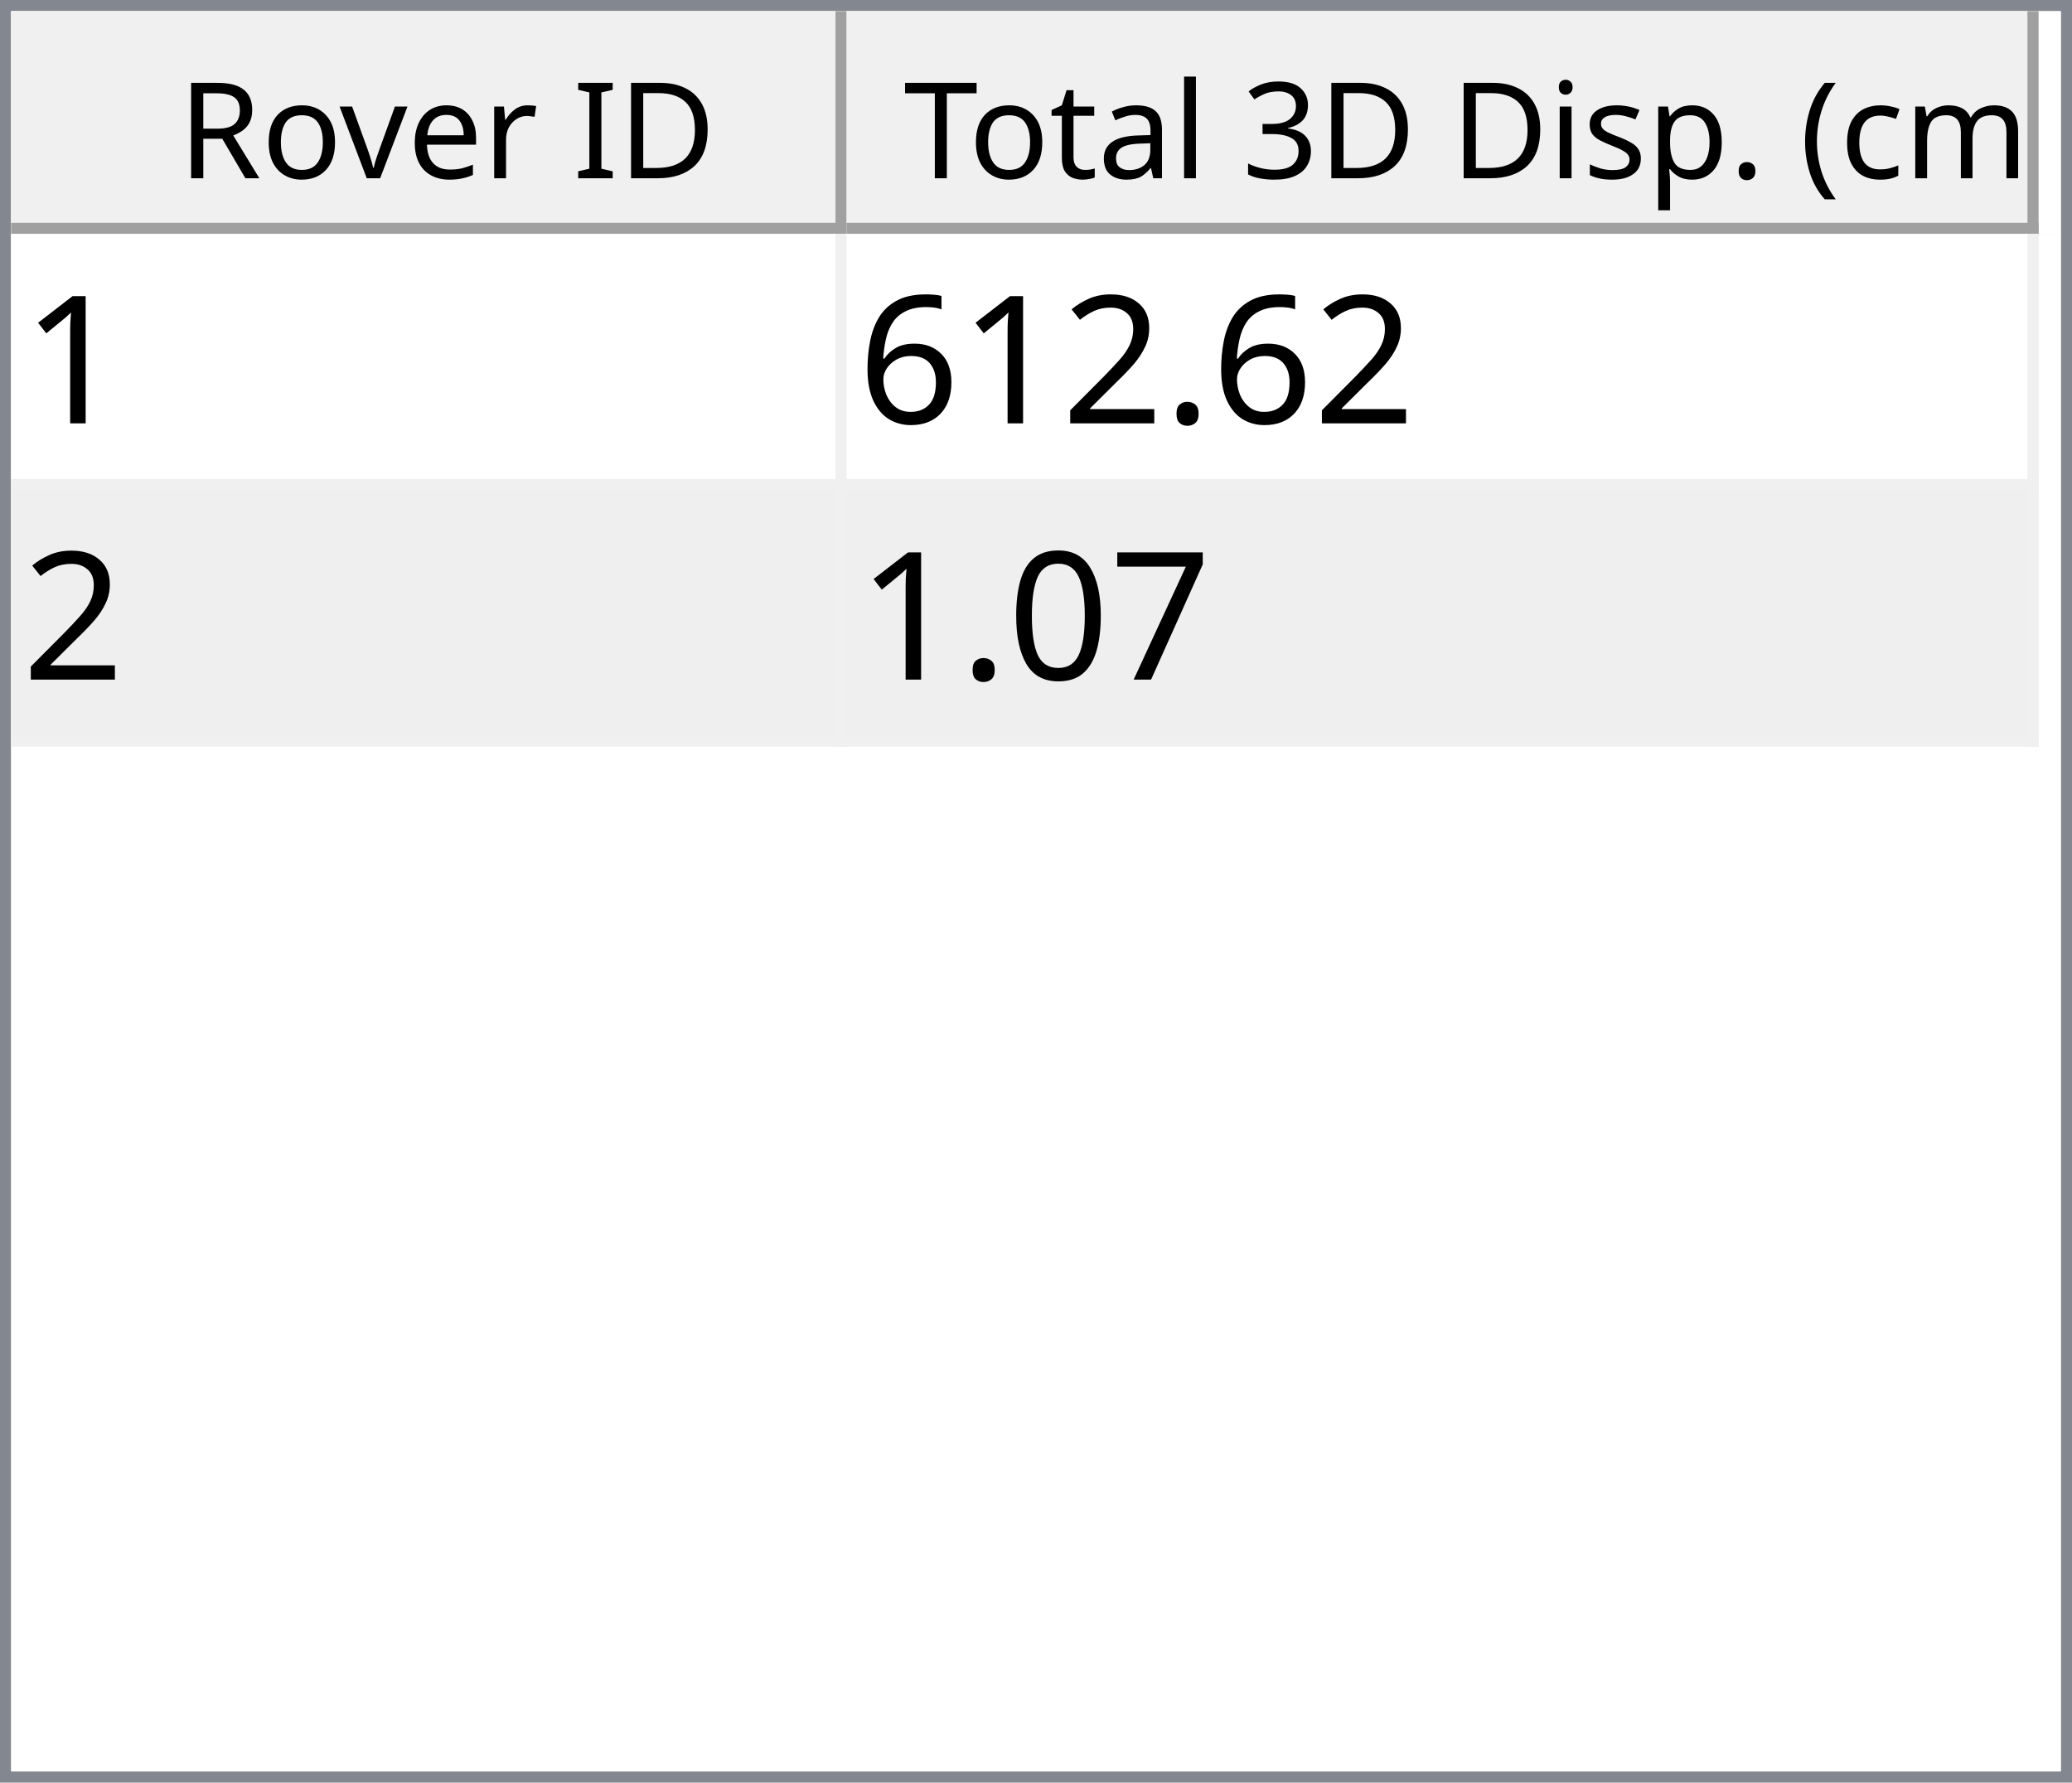
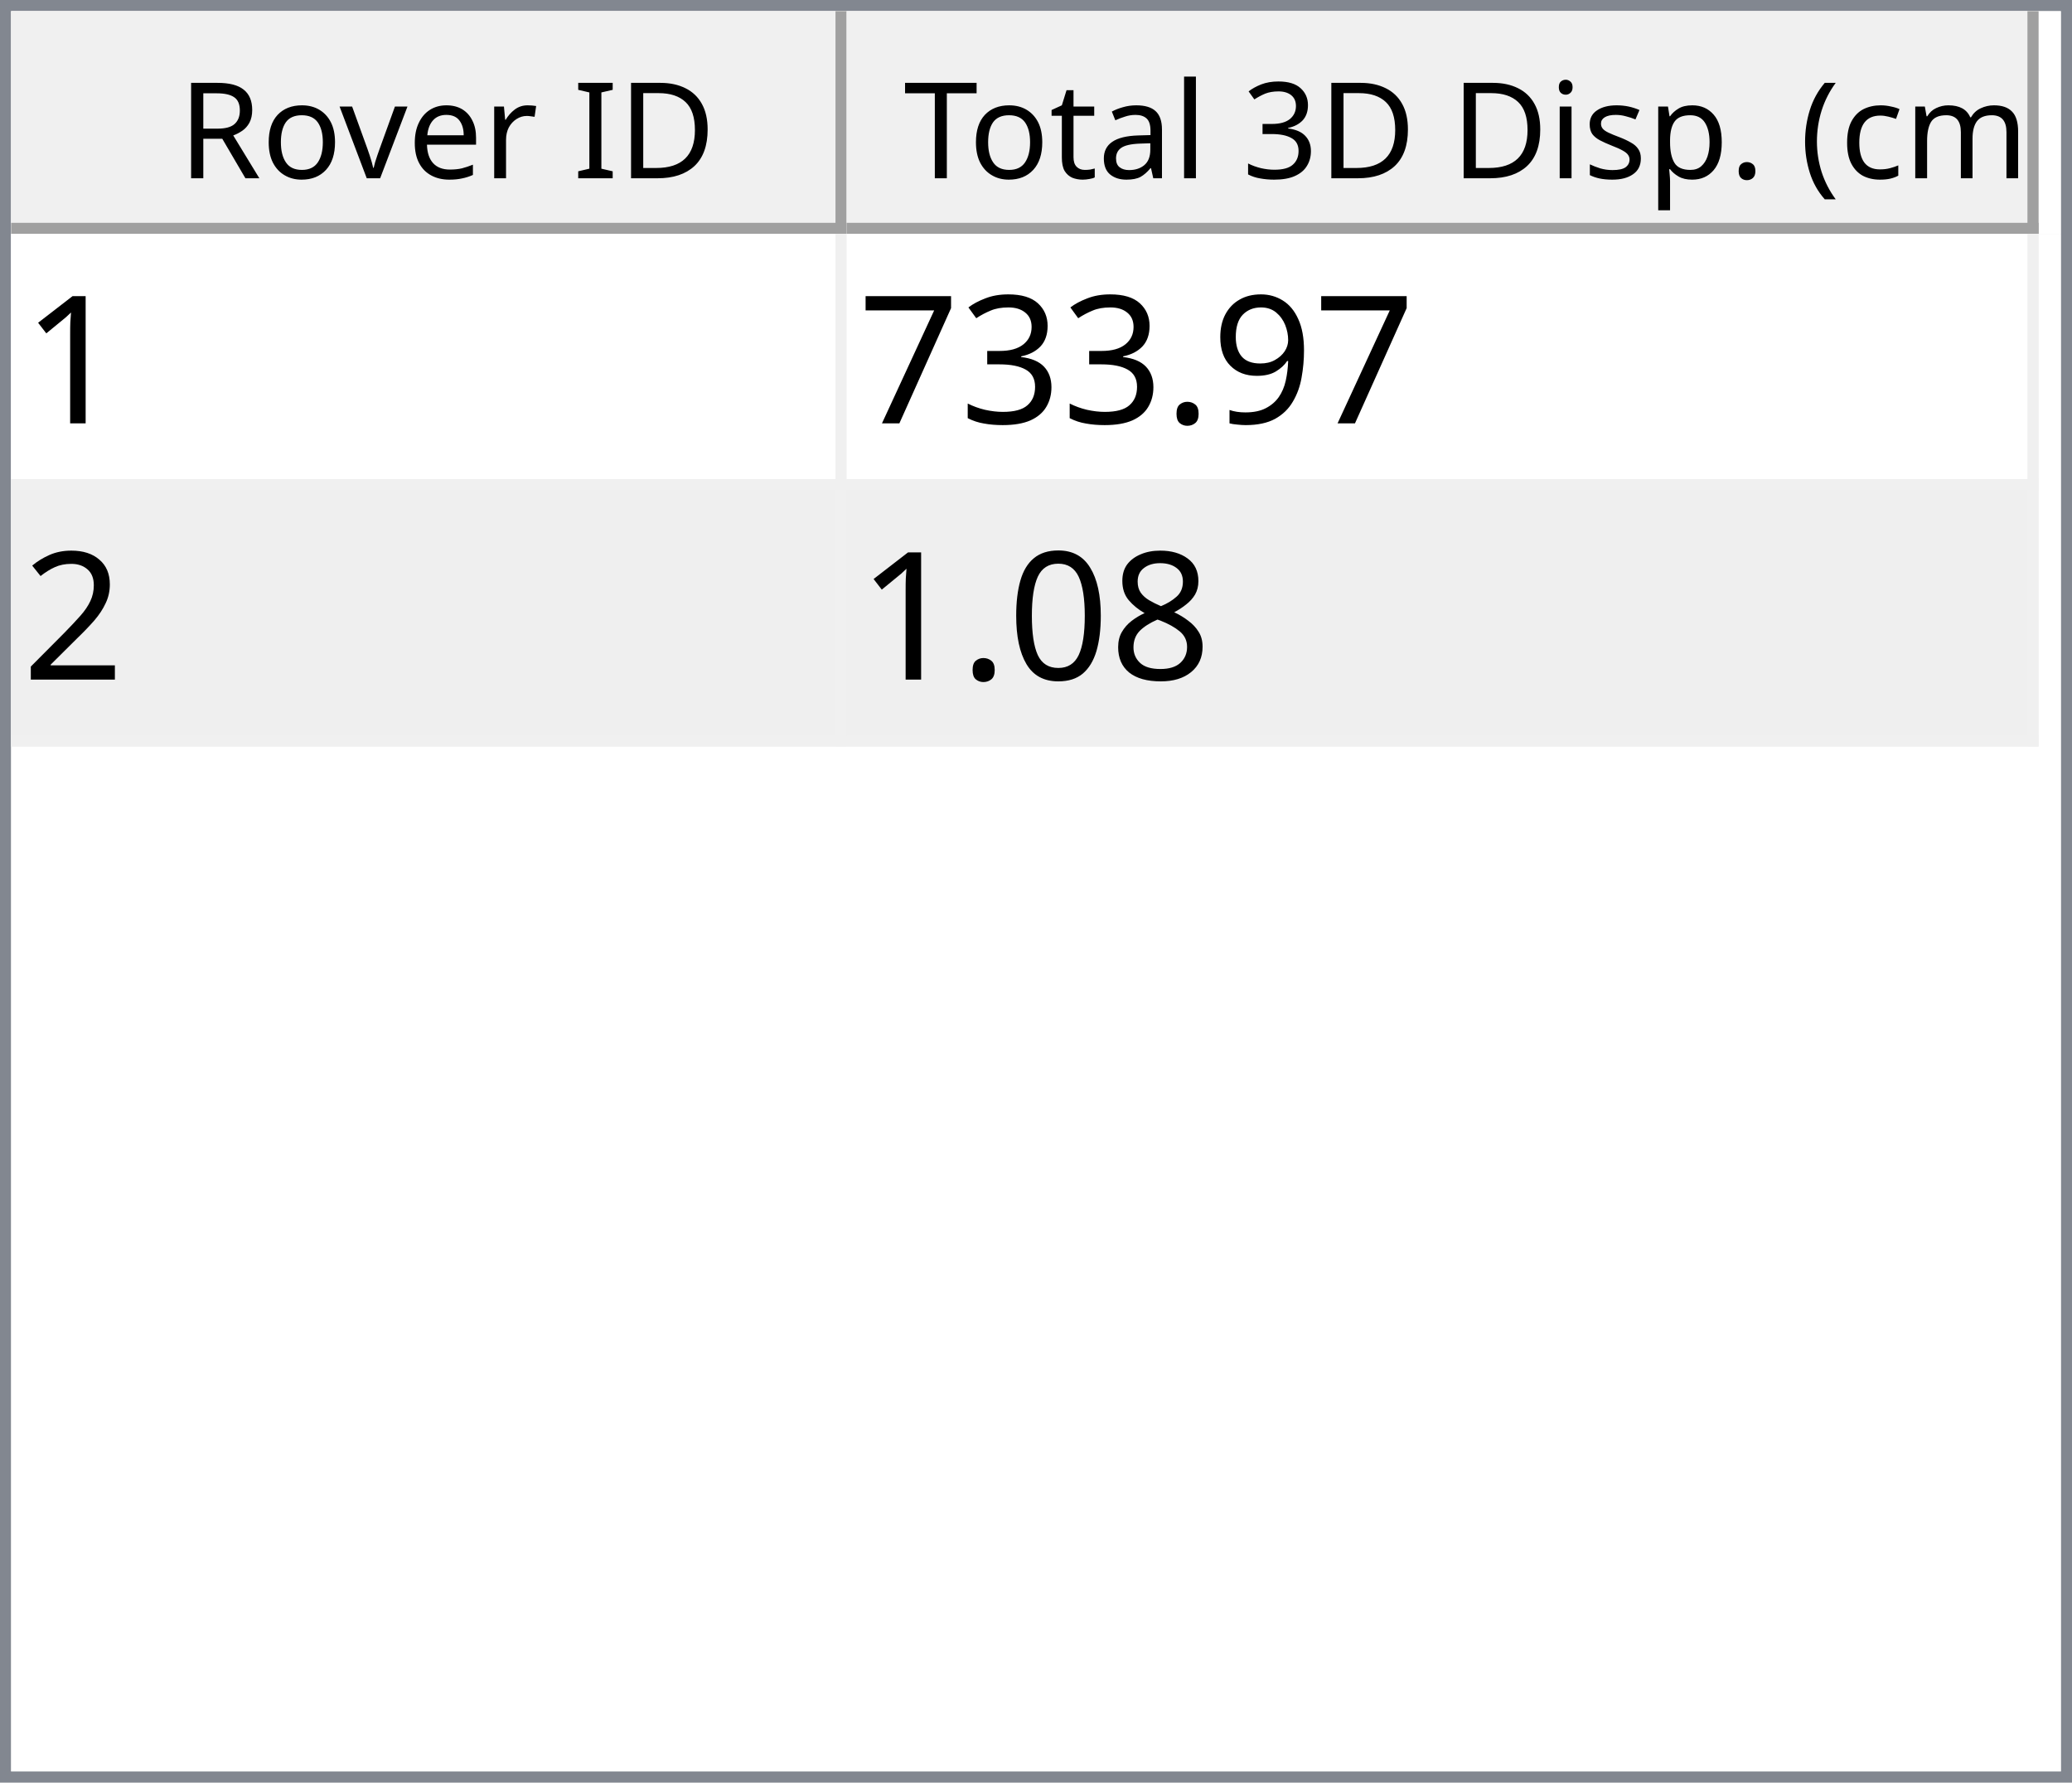
<svg xmlns="http://www.w3.org/2000/svg" style="fill-opacity:1; color-rendering:auto; color-interpolation:auto; text-rendering:auto; stroke:black; stroke-linecap:square; stroke-miterlimit:10; shape-rendering:auto; stroke-opacity:1; fill:black; stroke-dasharray:none; font-weight:normal; stroke-width:1; font-family:'Dialog'; font-style:normal; stroke-linejoin:miter; font-size:12px; stroke-dashoffset:0; image-rendering:auto;" width="186" height="160">
  <defs id="genericDefs" />
  <g>
    <defs id="defs1">
      <clipPath clipPathUnits="userSpaceOnUse" id="clipPath1">
        <path d="M0 0 L186 0 L186 160 L0 160 L0 0 Z" />
      </clipPath>
      <clipPath clipPathUnits="userSpaceOnUse" id="clipPath2">
        <path d="M0 0 L0 160 L186 160 L186 0 Z" />
      </clipPath>
      <clipPath clipPathUnits="userSpaceOnUse" id="clipPath3">
        <path d="M0 0 L0 20 L184 20 L184 0 Z" />
      </clipPath>
      <clipPath clipPathUnits="userSpaceOnUse" id="clipPath4">
        <path d="M0 0 L0 20 L75 20 L75 0 Z" />
      </clipPath>
      <clipPath clipPathUnits="userSpaceOnUse" id="clipPath5">
        <path d="M1 1 L1 19 L74 19 L74 1 Z" />
      </clipPath>
      <clipPath clipPathUnits="userSpaceOnUse" id="clipPath6">
        <path d="M0 0 L0 18 L73 18 L73 0 Z" />
      </clipPath>
      <clipPath clipPathUnits="userSpaceOnUse" id="clipPath7">
        <path d="M-0.5 -0.5 L-0.5 19.5 L74.5 19.5 L74.5 -0.5 Z" />
      </clipPath>
      <clipPath clipPathUnits="userSpaceOnUse" id="clipPath8">
        <path d="M0 0 L0 20 L107 20 L107 0 Z" />
      </clipPath>
      <clipPath clipPathUnits="userSpaceOnUse" id="clipPath9">
        <path d="M1 1 L1 19 L106 19 L106 1 Z" />
      </clipPath>
      <clipPath clipPathUnits="userSpaceOnUse" id="clipPath10">
        <path d="M0 0 L0 18 L105 18 L105 0 Z" />
      </clipPath>
      <clipPath clipPathUnits="userSpaceOnUse" id="clipPath11">
        <path d="M-0.5 -0.5 L-0.5 19.5 L106.5 19.5 L106.5 -0.5 Z" />
      </clipPath>
      <clipPath clipPathUnits="userSpaceOnUse" id="clipPath12">
        <path d="M0 0 L0 138 L184 138 L184 0 Z" />
      </clipPath>
      <clipPath clipPathUnits="userSpaceOnUse" id="clipPath13">
        <path d="M0 0 L0 46 L182 46 L182 0 Z" />
      </clipPath>
      <clipPath clipPathUnits="userSpaceOnUse" id="clipPath14">
        <path d="M-0.5 -0.5 L-0.5 45.5 L181.5 45.5 L181.5 -0.5 Z" />
      </clipPath>
      <clipPath clipPathUnits="userSpaceOnUse" id="clipPath15">
        <path d="M0 0 L0 22 L74 22 L74 0 Z" />
      </clipPath>
      <clipPath clipPathUnits="userSpaceOnUse" id="clipPath16">
        <path d="M0 0 L0 22 L106 22 L106 0 Z" />
      </clipPath>
      <font horiz-adv-x="64.551" id="font1">
        <font-face ascent="107.91" descent="25.098" units-per-em="100" style="font-style:normal; font-family:Segoe UI; font-weight:normal;" />
        <missing-glyph horiz-adv-x="64.551" d="M8.109 0 L8.109 68.266 L56.453 68.266 L56.453 0 L8.109 0 ZM15.328 7.234 L49.219 7.234 L49.219 61.031 L15.328 61.031 L15.328 7.234 Z" />
        <glyph unicode="D" horiz-adv-x="70.117" d="M9.188 0 L9.188 70.016 L28.516 70.016 Q65.531 70.016 65.531 35.891 Q65.531 19.672 55.25 9.836 Q44.969 0 27.734 0 L9.188 0 ZM17.391 62.594 L17.391 7.422 L27.828 7.422 Q41.609 7.422 49.273 14.797 Q56.938 22.172 56.938 35.688 Q56.938 62.594 28.328 62.594 L17.391 62.594 Z" />
        <glyph unicode="I" horiz-adv-x="26.611" d="M17.391 0 L9.188 0 L9.188 70.016 L17.391 70.016 L17.391 0 Z" />
        <glyph unicode=" " horiz-adv-x="27.393" d="" />
        <glyph unicode="r" horiz-adv-x="34.766" d="M34.188 41.891 Q32.078 43.5 28.125 43.5 Q23 43.5 19.555 38.672 Q16.109 33.844 16.109 25.484 L16.109 0 L8.109 0 L8.109 50 L16.109 50 L16.109 39.703 L16.312 39.703 Q18.016 44.969 21.531 47.922 Q25.047 50.875 29.391 50.875 Q32.516 50.875 34.188 50.203 L34.188 41.891 Z" />
        <glyph unicode="e" horiz-adv-x="52.295" d="M48.297 23 L12.984 23 Q13.188 14.656 17.484 10.109 Q21.781 5.562 29.297 5.562 Q37.75 5.562 44.828 11.141 L44.828 3.609 Q38.234 -1.172 27.391 -1.172 Q16.797 -1.172 10.742 5.641 Q4.688 12.453 4.688 24.812 Q4.688 36.469 11.305 43.82 Q17.922 51.172 27.734 51.172 Q37.547 51.172 42.922 44.828 Q48.297 38.484 48.297 27.203 L48.297 23 ZM40.094 29.781 Q40.047 36.719 36.75 40.578 Q33.453 44.438 27.594 44.438 Q21.922 44.438 17.969 40.383 Q14.016 36.328 13.094 29.781 L40.094 29.781 Z" />
        <glyph unicode="v" horiz-adv-x="47.9" d="M47.406 50 L27.484 0 L19.625 0 L0.688 50 L9.469 50 L22.172 13.672 Q23.578 9.672 23.922 6.688 L24.125 6.688 Q24.609 10.453 25.688 13.484 L38.969 50 L47.406 50 Z" />
        <glyph unicode="o" horiz-adv-x="58.594" d="M29 -1.172 Q17.922 -1.172 11.305 5.836 Q4.688 12.844 4.688 24.422 Q4.688 37.016 11.57 44.094 Q18.453 51.172 30.172 51.172 Q41.359 51.172 47.633 44.289 Q53.906 37.406 53.906 25.203 Q53.906 13.234 47.141 6.031 Q40.375 -1.172 29 -1.172 ZM29.594 44.438 Q21.875 44.438 17.383 39.188 Q12.891 33.938 12.891 24.703 Q12.891 15.828 17.43 10.695 Q21.969 5.562 29.594 5.562 Q37.359 5.562 41.531 10.594 Q45.703 15.625 45.703 24.906 Q45.703 34.281 41.531 39.359 Q37.359 44.438 29.594 44.438 Z" />
        <glyph unicode="R" horiz-adv-x="59.814" d="M59.375 0 L49.609 0 L37.891 19.625 Q36.281 22.359 34.766 24.289 Q33.25 26.219 31.664 27.438 Q30.078 28.656 28.25 29.219 Q26.422 29.781 24.125 29.781 L17.391 29.781 L17.391 0 L9.188 0 L9.188 70.016 L30.078 70.016 Q34.672 70.016 38.555 68.867 Q42.438 67.719 45.289 65.375 Q48.141 63.031 49.758 59.547 Q51.375 56.062 51.375 51.375 Q51.375 47.703 50.273 44.656 Q49.172 41.609 47.148 39.211 Q45.125 36.812 42.266 35.133 Q39.406 33.453 35.844 32.516 L35.844 32.328 Q37.594 31.547 38.891 30.547 Q40.188 29.547 41.359 28.18 Q42.531 26.812 43.68 25.078 Q44.828 23.344 46.234 21.047 L59.375 0 ZM17.391 62.594 L17.391 37.203 L28.516 37.203 Q31.594 37.203 34.203 38.133 Q36.812 39.062 38.719 40.797 Q40.625 42.531 41.703 45.047 Q42.781 47.562 42.781 50.688 Q42.781 56.297 39.141 59.445 Q35.5 62.594 28.609 62.594 L17.391 62.594 Z" />
        <glyph unicode=")" horiz-adv-x="30.176" d="M8.297 -15.922 L1.172 -15.922 Q16.406 2.344 16.406 26.812 Q16.406 51.469 1.078 70.016 L8.297 70.016 Q23.531 52.156 23.531 26.703 Q23.531 1.375 8.297 -15.922 Z" />
        <glyph unicode="m" horiz-adv-x="86.133" d="M79.109 0 L71.094 0 L71.094 28.719 Q71.094 37.016 68.531 40.727 Q65.969 44.438 59.906 44.438 Q54.781 44.438 51.195 39.75 Q47.609 35.062 47.609 28.516 L47.609 0 L39.594 0 L39.594 29.688 Q39.594 44.438 28.219 44.438 Q22.953 44.438 19.531 40.016 Q16.109 35.594 16.109 28.516 L16.109 0 L8.109 0 L8.109 50 L16.109 50 L16.109 42.094 L16.312 42.094 Q21.625 51.172 31.844 51.172 Q36.969 51.172 40.773 48.312 Q44.578 45.453 46 40.828 Q51.562 51.172 62.594 51.172 Q79.109 51.172 79.109 30.812 L79.109 0 Z" />
        <glyph unicode="c" horiz-adv-x="46.191" d="M42.188 2.297 Q36.422 -1.172 28.516 -1.172 Q17.828 -1.172 11.258 5.789 Q4.688 12.75 4.688 23.828 Q4.688 36.188 11.766 43.68 Q18.844 51.172 30.672 51.172 Q37.25 51.172 42.281 48.734 L42.281 40.531 Q36.719 44.438 30.375 44.438 Q22.703 44.438 17.797 38.945 Q12.891 33.453 12.891 24.516 Q12.891 15.719 17.508 10.641 Q22.125 5.562 29.891 5.562 Q36.422 5.562 42.188 9.906 L42.188 2.297 Z" />
        <glyph unicode="(" horiz-adv-x="30.176" d="M29.109 -15.922 L21.969 -15.922 Q6.844 1.375 6.844 26.703 Q6.844 52.156 21.969 70.016 L29.203 70.016 Q13.875 51.469 13.875 26.812 Q13.875 2.344 29.109 -15.922 Z" />
        <glyph unicode="." horiz-adv-x="21.68" d="M10.891 -1.078 Q8.641 -1.078 7.055 0.539 Q5.469 2.156 5.469 4.391 Q5.469 6.641 7.055 8.273 Q8.641 9.906 10.891 9.906 Q13.188 9.906 14.797 8.273 Q16.406 6.641 16.406 4.391 Q16.406 2.156 14.797 0.539 Q13.188 -1.078 10.891 -1.078 Z" />
        <glyph unicode="p" horiz-adv-x="58.789" d="M16.312 7.234 L16.109 7.234 L16.109 -23 L8.109 -23 L8.109 50 L16.109 50 L16.109 41.219 L16.312 41.219 Q22.219 51.172 33.594 51.172 Q43.266 51.172 48.688 44.461 Q54.109 37.75 54.109 26.469 Q54.109 13.922 48 6.375 Q41.891 -1.172 31.297 -1.172 Q21.578 -1.172 16.312 7.234 ZM16.109 27.391 L16.109 20.406 Q16.109 14.203 20.141 9.883 Q24.172 5.562 30.375 5.562 Q37.641 5.562 41.773 11.133 Q45.906 16.703 45.906 26.609 Q45.906 34.969 42.047 39.703 Q38.188 44.438 31.594 44.438 Q24.609 44.438 20.359 39.578 Q16.109 34.719 16.109 27.391 Z" />
        <glyph unicode="s" horiz-adv-x="42.432" d="M5.078 1.812 L5.078 10.406 Q11.625 5.562 19.484 5.562 Q30.031 5.562 30.031 12.594 Q30.031 14.594 29.125 15.992 Q28.219 17.391 26.68 18.461 Q25.141 19.531 23.07 20.383 Q21 21.234 18.609 22.172 Q15.281 23.484 12.766 24.828 Q10.25 26.172 8.57 27.859 Q6.891 29.547 6.031 31.695 Q5.172 33.844 5.172 36.719 Q5.172 40.234 6.789 42.945 Q8.406 45.656 11.086 47.484 Q13.766 49.312 17.211 50.242 Q20.656 51.172 24.312 51.172 Q30.812 51.172 35.938 48.922 L35.938 40.828 Q30.422 44.438 23.25 44.438 Q21 44.438 19.195 43.922 Q17.391 43.406 16.094 42.477 Q14.797 41.547 14.086 40.258 Q13.375 38.969 13.375 37.406 Q13.375 35.453 14.086 34.133 Q14.797 32.812 16.164 31.789 Q17.531 30.766 19.484 29.938 Q21.438 29.109 23.922 28.125 Q27.25 26.859 29.883 25.516 Q32.516 24.172 34.375 22.484 Q36.234 20.797 37.234 18.602 Q38.234 16.406 38.234 13.375 Q38.234 9.672 36.602 6.938 Q34.969 4.203 32.234 2.398 Q29.5 0.594 25.93 -0.289 Q22.359 -1.172 18.453 -1.172 Q10.75 -1.172 5.078 1.812 Z" />
        <glyph unicode="i" horiz-adv-x="24.219" d="M12.203 62.703 Q10.062 62.703 8.547 64.164 Q7.031 65.625 7.031 67.875 Q7.031 70.125 8.547 71.609 Q10.062 73.094 12.203 73.094 Q14.406 73.094 15.945 71.609 Q17.484 70.125 17.484 67.875 Q17.484 65.719 15.945 64.211 Q14.406 62.703 12.203 62.703 ZM16.109 0 L8.109 0 L8.109 50 L16.109 50 L16.109 0 Z" />
        <glyph unicode="3" horiz-adv-x="53.906" d="M46.531 19.828 Q46.531 15.094 44.75 11.211 Q42.969 7.328 39.719 4.57 Q36.469 1.812 31.93 0.297 Q27.391 -1.219 21.922 -1.219 Q11.922 -1.219 6 2.594 L6 11.188 Q13.094 5.609 22.219 5.609 Q25.875 5.609 28.828 6.539 Q31.781 7.469 33.906 9.227 Q36.031 10.984 37.18 13.477 Q38.328 15.969 38.328 19.094 Q38.328 32.812 18.797 32.812 L12.984 32.812 L12.984 39.594 L18.5 39.594 Q35.797 39.594 35.797 52.484 Q35.797 64.406 22.609 64.406 Q15.188 64.406 8.688 59.422 L8.688 67.188 Q15.375 71.188 24.609 71.188 Q29 71.188 32.57 69.969 Q36.141 68.75 38.68 66.555 Q41.219 64.359 42.609 61.281 Q44 58.203 44 54.5 Q44 40.672 30.031 36.719 L30.031 36.531 Q33.594 36.141 36.625 34.797 Q39.656 33.453 41.852 31.305 Q44.047 29.156 45.289 26.25 Q46.531 23.344 46.531 19.828 Z" />
        <glyph unicode="l" horiz-adv-x="24.219" d="M16.109 0 L8.109 0 L8.109 74.031 L16.109 74.031 L16.109 0 Z" />
        <glyph unicode="a" horiz-adv-x="50.879" d="M43.891 0 L35.891 0 L35.891 7.812 L35.688 7.812 Q30.469 -1.172 20.312 -1.172 Q12.844 -1.172 8.617 2.781 Q4.391 6.734 4.391 13.281 Q4.391 27.297 20.906 29.594 L35.891 31.688 Q35.891 44.438 25.594 44.438 Q16.547 44.438 9.281 38.281 L9.281 46.484 Q16.656 51.172 26.266 51.172 Q43.891 51.172 43.891 32.516 L43.891 0 ZM35.891 25.297 L23.828 23.641 Q18.266 22.859 15.43 20.875 Q12.594 18.891 12.594 13.875 Q12.594 10.203 15.211 7.883 Q17.828 5.562 22.172 5.562 Q28.125 5.562 32.008 9.742 Q35.891 13.922 35.891 20.312 L35.891 25.297 Z" />
        <glyph unicode="t" horiz-adv-x="33.887" d="M31.297 0.484 Q28.469 -1.078 23.828 -1.078 Q10.688 -1.078 10.688 13.578 L10.688 43.172 L2.094 43.172 L2.094 50 L10.688 50 L10.688 62.203 L18.703 64.797 L18.703 50 L31.297 50 L31.297 43.172 L18.703 43.172 L18.703 14.984 Q18.703 9.969 20.414 7.82 Q22.125 5.672 26.078 5.672 Q29.109 5.672 31.297 7.328 L31.297 0.484 Z" />
        <glyph unicode="T" horiz-adv-x="52.393" d="M50.594 62.594 L30.375 62.594 L30.375 0 L22.172 0 L22.172 62.594 L2 62.594 L2 70.016 L50.594 70.016 L50.594 62.594 Z" />
      </font>
      <font horiz-adv-x="75.0" id="font2">
        <font-face ascent="100.537" descent="21.973" units-per-em="100" style="font-style:normal; font-family:sans-serif; font-weight:normal;" />
        <missing-glyph horiz-adv-x="75.0" d="M12.5 0 L12.5 62.5 L62.5 62.5 L62.5 0 L12.5 0 ZM14.062 1.562 L60.938 1.562 L60.938 60.938 L14.062 60.938 L14.062 1.562 Z" />
        <glyph unicode="1" horiz-adv-x="55.615" d="M37.25 0 L28.469 0 L28.469 56 Q25.297 52.984 20.141 49.953 Q14.984 46.922 10.891 45.406 L10.891 53.906 Q18.266 57.375 23.781 62.305 Q29.297 67.234 31.594 71.875 L37.25 71.875 L37.25 0 Z" />
+         <glyph unicode="9" horiz-adv-x="55.615" d="M5.469 16.547 L13.922 17.328 Q14.984 11.375 18.016 8.688 Q21.047 6 25.781 6 Q29.828 6 32.883 7.859 Q35.938 9.719 37.891 12.82 Q39.844 15.922 41.164 21.195 Q42.484 26.469 42.484 31.938 Q42.484 32.516 42.438 33.688 Q39.797 29.5 35.234 26.883 Q30.672 24.266 25.344 24.266 Q16.453 24.266 10.305 30.711 Q4.156 37.156 4.156 47.703 Q4.156 58.594 10.578 65.234 Q17 71.875 26.656 71.875 Q33.641 71.875 39.43 68.117 Q45.219 64.359 48.219 57.398 Q51.219 50.438 51.219 37.25 Q51.219 23.531 48.242 15.406 Q45.266 7.281 39.383 3.031 Q33.5 -1.219 25.594 -1.219 Q17.188 -1.219 11.867 3.445 Q6.547 8.109 5.469 16.547 ZM41.453 48.141 Q41.453 55.719 37.43 60.156 Q33.406 64.594 27.734 64.594 Q21.875 64.594 17.531 59.812 Q13.188 55.031 13.188 47.406 Q13.188 40.578 17.312 36.305 Q21.438 32.031 27.484 32.031 Q33.594 32.031 37.523 36.305 Q41.453 40.578 41.453 48.141 Z" />
        <glyph unicode="." horiz-adv-x="27.783" d="M9.078 0 L9.078 10.016 L19.094 10.016 L19.094 0 L9.078 0 Z" />
+         <glyph unicode="3" horiz-adv-x="55.615" d="M4.203 18.891 L12.984 20.062 Q14.5 12.594 18.141 9.297 Q21.781 6 27 6 Q33.203 6 37.477 10.297 Q41.75 14.594 41.75 20.953 Q41.75 27 37.797 30.93 Q33.844 34.859 27.734 34.859 Q25.25 34.859 21.531 33.891 L22.516 41.609 Q23.391 41.5 23.922 41.5 Q29.547 41.5 34.039 44.43 Q38.531 47.359 38.531 53.469 Q38.531 58.297 35.258 61.477 Q31.984 64.656 26.812 64.656 Q21.688 64.656 18.266 61.43 Q14.844 58.203 13.875 51.766 L5.078 53.328 Q6.688 62.156 12.398 67.016 Q18.109 71.875 26.609 71.875 Q32.469 71.875 37.398 69.359 Q42.328 66.844 44.945 62.5 Q47.562 58.156 47.562 53.266 Q47.562 48.641 45.07 44.828 Q42.578 41.016 37.703 38.766 Q44.047 37.312 47.562 32.695 Q51.078 28.078 51.078 21.141 Q51.078 11.766 44.242 5.25 Q37.406 -1.266 26.953 -1.266 Q17.531 -1.266 11.305 4.352 Q5.078 9.969 4.203 18.891 Z" />
+         <glyph unicode="7" horiz-adv-x="55.615" d="M4.734 62.203 L4.734 70.656 L51.078 70.656 L51.078 63.812 Q44.234 56.547 37.523 44.484 Q30.812 32.422 27.156 19.672 Q24.516 10.688 23.781 0 L14.75 0 Q14.891 8.453 18.062 20.414 Q21.234 32.375 27.172 43.484 Q33.109 54.594 39.797 62.203 L4.734 62.203 Z" />
        <glyph unicode="2" horiz-adv-x="55.615" d="M50.344 8.453 L50.344 0 L3.031 0 Q2.938 3.172 4.047 6.109 Q5.859 10.938 9.836 15.625 Q13.812 20.312 21.344 26.469 Q33.016 36.031 37.117 41.625 Q41.219 47.219 41.219 52.203 Q41.219 57.422 37.477 61.008 Q33.734 64.594 27.734 64.594 Q21.391 64.594 17.578 60.789 Q13.766 56.984 13.719 50.25 L4.688 51.172 Q5.609 61.281 11.664 66.578 Q17.719 71.875 27.938 71.875 Q38.234 71.875 44.242 66.164 Q50.25 60.453 50.25 52 Q50.25 47.703 48.492 43.555 Q46.734 39.406 42.656 34.812 Q38.578 30.219 29.109 22.219 Q21.188 15.578 18.945 13.211 Q16.703 10.844 15.234 8.453 L50.344 8.453 Z" />
-         <glyph unicode="6" horiz-adv-x="55.615" d="M49.75 54.047 L41.016 53.375 Q39.844 58.547 37.703 60.891 Q34.125 64.656 28.906 64.656 Q24.703 64.656 21.531 62.312 Q17.391 59.281 14.992 53.469 Q12.594 47.656 12.5 36.922 Q15.672 41.75 20.266 44.094 Q24.859 46.438 29.891 46.438 Q38.672 46.438 44.852 39.969 Q51.031 33.5 51.031 23.25 Q51.031 16.5 48.125 10.719 Q45.219 4.938 40.141 1.859 Q35.062 -1.219 28.609 -1.219 Q17.625 -1.219 10.695 6.859 Q3.766 14.938 3.766 33.5 Q3.766 54.25 11.422 63.672 Q18.109 71.875 29.438 71.875 Q37.891 71.875 43.289 67.141 Q48.688 62.406 49.75 54.047 ZM13.875 23.188 Q13.875 18.656 15.797 14.508 Q17.719 10.359 21.188 8.18 Q24.656 6 28.469 6 Q34.031 6 38.039 10.492 Q42.047 14.984 42.047 22.703 Q42.047 30.125 38.086 34.398 Q34.125 38.672 28.125 38.672 Q22.172 38.672 18.023 34.398 Q13.875 30.125 13.875 23.188 Z" />
-         <glyph unicode="7" horiz-adv-x="55.615" d="M4.734 62.203 L4.734 70.656 L51.078 70.656 L51.078 63.812 Q44.234 56.547 37.523 44.484 Q30.812 32.422 27.156 19.672 Q24.516 10.688 23.781 0 L14.75 0 Q14.891 8.453 18.062 20.414 Q21.234 32.375 27.172 43.484 Q33.109 54.594 39.797 62.203 L4.734 62.203 Z" />
+         <glyph unicode="8" horiz-adv-x="55.615" d="M17.672 38.812 Q12.203 40.828 9.57 44.539 Q6.938 48.25 6.938 53.422 Q6.938 61.234 12.555 66.555 Q18.172 71.875 27.484 71.875 Q36.859 71.875 42.578 66.43 Q48.297 60.984 48.297 53.172 Q48.297 48.188 45.68 44.508 Q43.062 40.828 37.75 38.812 Q44.344 36.672 47.781 31.883 Q51.219 27.094 51.219 20.453 Q51.219 11.281 44.727 5.031 Q38.234 -1.219 27.641 -1.219 Q17.047 -1.219 10.547 5.055 Q4.047 11.328 4.047 20.703 Q4.047 27.688 7.594 32.398 Q11.141 37.109 17.672 38.812 ZM15.922 53.719 Q15.922 48.641 19.195 45.414 Q22.469 42.188 27.688 42.188 Q32.766 42.188 36.016 45.383 Q39.266 48.578 39.266 53.219 Q39.266 58.062 35.914 61.359 Q32.562 64.656 27.594 64.656 Q22.562 64.656 19.242 61.43 Q15.922 58.203 15.922 53.719 ZM13.094 20.656 Q13.094 16.891 14.875 13.375 Q16.656 9.859 20.172 7.93 Q23.688 6 27.734 6 Q34.031 6 38.133 10.055 Q42.234 14.109 42.234 20.359 Q42.234 26.703 38.016 30.859 Q33.797 35.016 27.438 35.016 Q21.234 35.016 17.164 30.914 Q13.094 26.812 13.094 20.656 Z" />
        <glyph unicode="0" horiz-adv-x="55.615" d="M4.156 35.297 Q4.156 48 6.766 55.742 Q9.375 63.484 14.523 67.68 Q19.672 71.875 27.484 71.875 Q33.25 71.875 37.594 69.555 Q41.938 67.234 44.773 62.867 Q47.609 58.5 49.219 52.227 Q50.828 45.953 50.828 35.297 Q50.828 22.703 48.242 14.969 Q45.656 7.234 40.508 3.008 Q35.359 -1.219 27.484 -1.219 Q17.141 -1.219 11.234 6.203 Q4.156 15.141 4.156 35.297 ZM13.188 35.297 Q13.188 17.672 17.312 11.836 Q21.438 6 27.484 6 Q33.547 6 37.672 11.859 Q41.797 17.719 41.797 35.297 Q41.797 52.984 37.672 58.789 Q33.547 64.594 27.391 64.594 Q21.344 64.594 17.719 59.469 Q13.188 52.938 13.188 35.297 Z" />
      </font>
    </defs>
    <g style="fill:white; stroke:white;">
      <rect x="0" y="0" width="186" style="clip-path:url(#clipPath1); stroke:none;" height="160" />
    </g>
    <g style="fill:white; text-rendering:optimizeSpeed; color-rendering:optimizeSpeed; image-rendering:optimizeSpeed; shape-rendering:crispEdges; stroke:white; color-interpolation:sRGB;">
      <rect x="0" width="186" height="160" y="0" style="stroke:none;" />
      <path style="stroke:none;" d="M0 160 L186 160 L186 0 L0 0 Z" />
    </g>
    <g style="fill:rgb(240,240,240); font-family:'Segoe UI'; stroke:rgb(240,240,240);">
      <rect x="0" y="0" width="186" style="clip-path:url(#clipPath2); stroke:none;" height="160" />
    </g>
    <g style="fill:rgb(130,135,144); font-family:'Segoe UI'; stroke:rgb(130,135,144);">
      <path d="M0 0 L186 0 L186 160 L0 160 L0 0 ZM1 1 L185 1 L185 159 L1 159 L1 1 Z" style="fill-rule:evenodd; clip-path:url(#clipPath2); stroke:none;" />
    </g>
    <g style="fill:white; font-family:'Segoe UI'; stroke:white;" transform="translate(1,1)">
      <rect x="0" y="0" width="184" style="clip-path:url(#clipPath3); stroke:none;" height="20" />
    </g>
    <g style="fill:rgb(240,240,240); font-family:'Segoe UI'; stroke:rgb(240,240,240);" transform="translate(1,1)">
      <rect x="0" y="0" width="75" style="clip-path:url(#clipPath4); stroke:none;" height="20" />
    </g>
    <g style="font-family:'Segoe UI';" transform="translate(2,2)">
      <text x="14" xml:space="preserve" y="14" style="clip-path:url(#clipPath6); stroke:none;">Rover ID</text>
    </g>
    <g style="fill:rgb(160,160,160); font-family:'Segoe UI'; stroke:rgb(160,160,160); stroke-linejoin:bevel;" transform="translate(1.5,1.5)">
      <line x1="74" x2="74" y1="0" style="fill:none; clip-path:url(#clipPath7);" y2="19" />
    </g>
    <g style="fill:rgb(160,160,160); font-family:'Segoe UI'; stroke:rgb(160,160,160); stroke-linejoin:bevel;" transform="matrix(1,0,0,1,1,1) translate(0.5,0.5)">
      <line x1="0" x2="74" y1="19" style="fill:none; clip-path:url(#clipPath7);" y2="19" />
    </g>
    <g style="fill:rgb(240,240,240); font-family:'Segoe UI'; stroke:rgb(240,240,240);" transform="translate(76,1)">
      <rect x="0" y="0" width="107" style="clip-path:url(#clipPath8); stroke:none;" height="20" />
    </g>
    <g style="font-family:'Segoe UI';" transform="translate(77,2)">
      <text x="1" xml:space="preserve" y="14" style="clip-path:url(#clipPath10); stroke:none;"> Total 3D Disp. (cm)</text>
    </g>
    <g style="fill:rgb(160,160,160); font-family:'Segoe UI'; stroke:rgb(160,160,160); stroke-linejoin:bevel;" transform="translate(76.5,1.5)">
      <line x1="106" x2="106" y1="0" style="fill:none; clip-path:url(#clipPath11);" y2="19" />
    </g>
    <g style="fill:rgb(160,160,160); font-family:'Segoe UI'; stroke:rgb(160,160,160); stroke-linejoin:bevel;" transform="matrix(1,0,0,1,76,1) translate(0.5,0.5)">
      <line x1="0" x2="106" y1="19" style="fill:none; clip-path:url(#clipPath11);" y2="19" />
    </g>
    <g style="fill:white; font-family:'Segoe UI'; stroke:white;" transform="translate(1,21)">
      <rect x="0" y="0" width="184" style="clip-path:url(#clipPath12); stroke:none;" height="138" />
    </g>
    <g style="fill:rgb(240,240,240); font-size:16px; font-family:sans-serif; stroke:rgb(240,240,240);" transform="translate(1,21)">
      <rect x="0" y="0" width="182" style="clip-path:url(#clipPath13); stroke:none;" height="46" />
      <line transform="translate(0.5,0.5)" x1="0" x2="181" y1="22" style="clip-path:url(#clipPath14); fill:none; stroke-linejoin:bevel;" y2="22" />
    </g>
    <g transform="matrix(1,0,0,1,1,21) translate(0.5,0.5)" style="fill:rgb(240,240,240); font-size:16px; font-family:sans-serif; stroke:rgb(240,240,240); stroke-linejoin:bevel;">
      <line x1="0" x2="181" y1="45" style="fill:none; clip-path:url(#clipPath14);" y2="45" />
    </g>
    <g transform="matrix(1,0,0,1,1,21) translate(0.5,0.5)" style="fill:rgb(240,240,240); font-size:16px; font-family:sans-serif; stroke:rgb(240,240,240); stroke-linejoin:bevel;">
      <line x1="74" x2="74" y1="0" style="fill:none; clip-path:url(#clipPath14);" y2="45" />
    </g>
    <g transform="matrix(1,0,0,1,1,21) translate(0.5,0.5)" style="fill:rgb(240,240,240); font-size:16px; font-family:sans-serif; stroke:rgb(240,240,240); stroke-linejoin:bevel;">
      <line x1="181" x2="181" y1="0" style="fill:none; clip-path:url(#clipPath14);" y2="45" />
    </g>
    <g style="fill:white; font-size:16px; font-family:sans-serif; stroke:white;" transform="matrix(1,0,0,1,1,21)">
      <rect x="0" y="0" width="74" style="clip-path:url(#clipPath15); stroke:none;" height="22" />
      <text x="1" y="17" style="fill:black; clip-path:url(#clipPath15); stroke:none;" xml:space="preserve">1</text>
    </g>
    <g style="fill:white; font-size:16px; font-family:sans-serif; stroke:white;" transform="matrix(1,0,0,1,1,21) translate(75,0)">
      <rect x="0" y="0" width="106" style="clip-path:url(#clipPath16); stroke:none;" height="22" />
-       <text x="1" y="17" style="fill:black; clip-path:url(#clipPath16); stroke:none;" xml:space="preserve">612.62</text>
+       <text x="1" y="17" style="fill:black; clip-path:url(#clipPath16); stroke:none;" xml:space="preserve">733.97</text>
    </g>
    <g style="fill:rgb(239,239,239); font-size:16px; font-family:sans-serif; stroke:rgb(239,239,239);" transform="matrix(1,0,0,1,1,21) translate(0,23)">
      <rect x="0" y="0" width="74" style="clip-path:url(#clipPath15); stroke:none;" height="22" />
      <text x="1" y="17" style="fill:black; clip-path:url(#clipPath15); stroke:none;" xml:space="preserve">2</text>
    </g>
    <g style="fill:rgb(239,239,239); font-size:16px; font-family:sans-serif; stroke:rgb(239,239,239);" transform="matrix(1,0,0,1,1,21) translate(75,23)">
      <rect x="0" y="0" width="106" style="clip-path:url(#clipPath16); stroke:none;" height="22" />
-       <text x="1" y="17" style="fill:black; clip-path:url(#clipPath16); stroke:none;" xml:space="preserve">1.07</text>
+       <text x="1" y="17" style="fill:black; clip-path:url(#clipPath16); stroke:none;" xml:space="preserve">1.08</text>
    </g>
  </g>
</svg>
